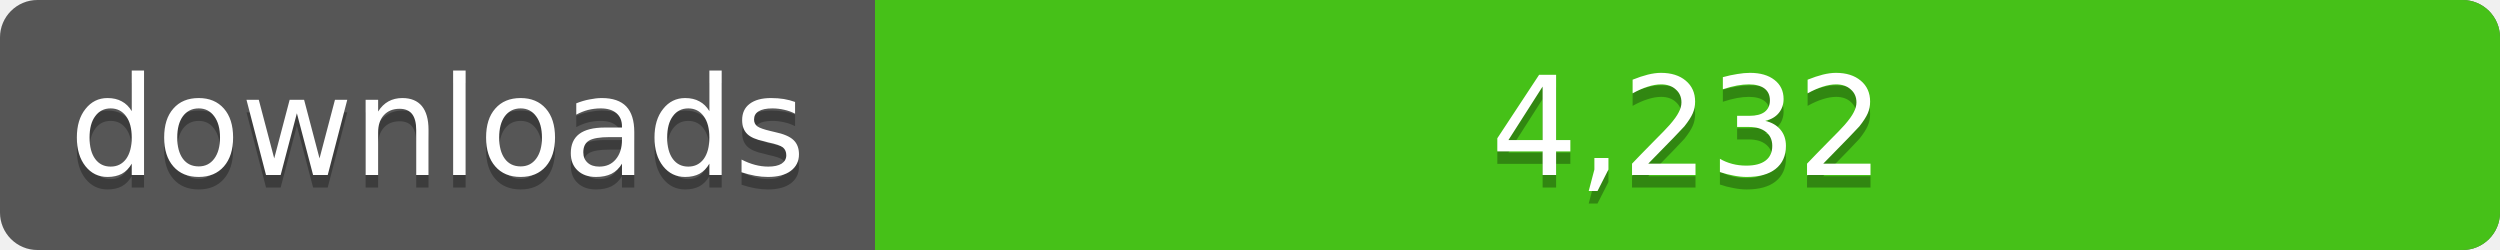
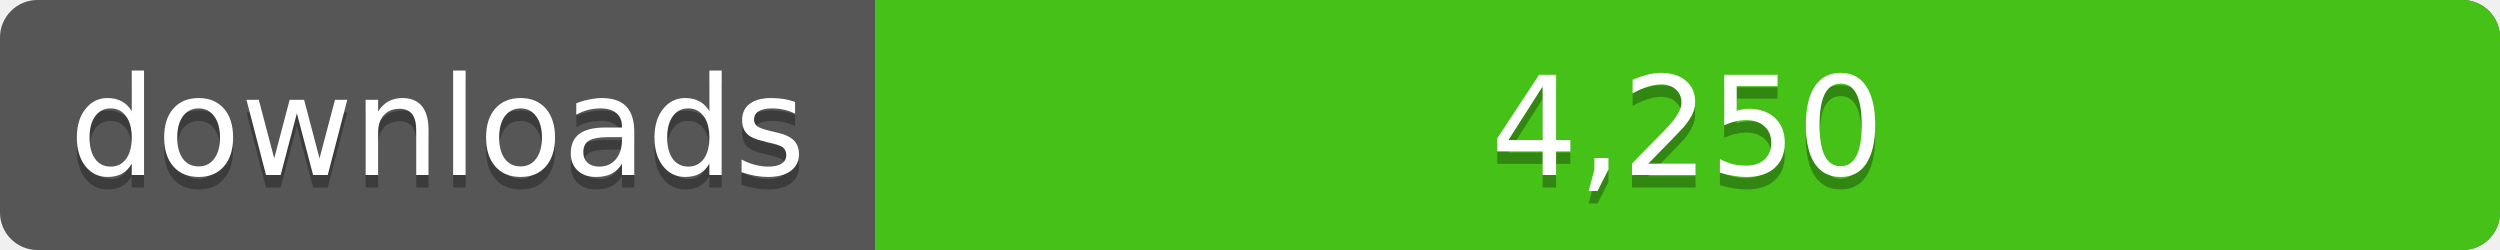
<svg xmlns="http://www.w3.org/2000/svg" width="200" height="20">
  <linearGradient id="a" x2="0" y2="100%%">
    <stop offset="0" stop-color="#bbb" stop-opacity=".1" />
    <stop offset="1" stop-opacity=".1" />
  </linearGradient>
  <rect rx="3" width="200" height="20" fill="#555" />
  <rect rx="3" x="70" width="130" height="20" fill="#4c1" />
  <path fill="#4c1" d="M70 0h4v20h-4z" />
  <rect rx="3" width="200" height="20" fill="url(#a)" />
  <g fill="#fff" text-anchor="middle" font-family="DejaVu Sans,Verdana,Geneva,sans-serif" font-size="11">
    <text x="35" y="15" fill="#010101" fill-opacity=".3">downloads</text>
    <text x="35" y="14">downloads</text>
-     <text x="135" y="15" fill="#010101" fill-opacity=".3">4,232</text>
-     <text x="135" y="14">4,232</text>
+     <text x="135" y="15" fill="#010101" fill-opacity=".3">4,250</text>
+     <text x="135" y="14">4,250</text>
  </g>
</svg>
